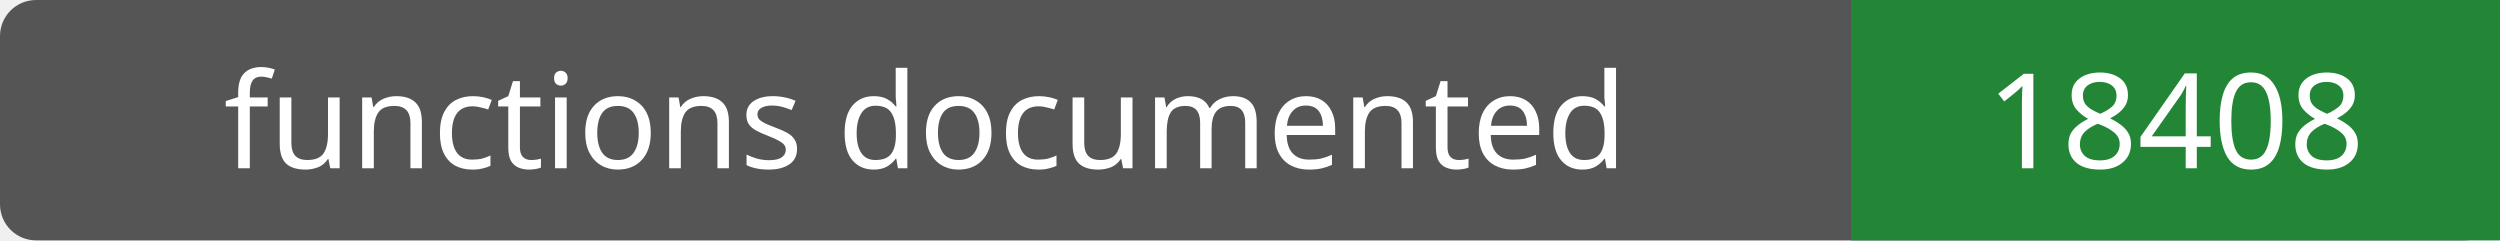
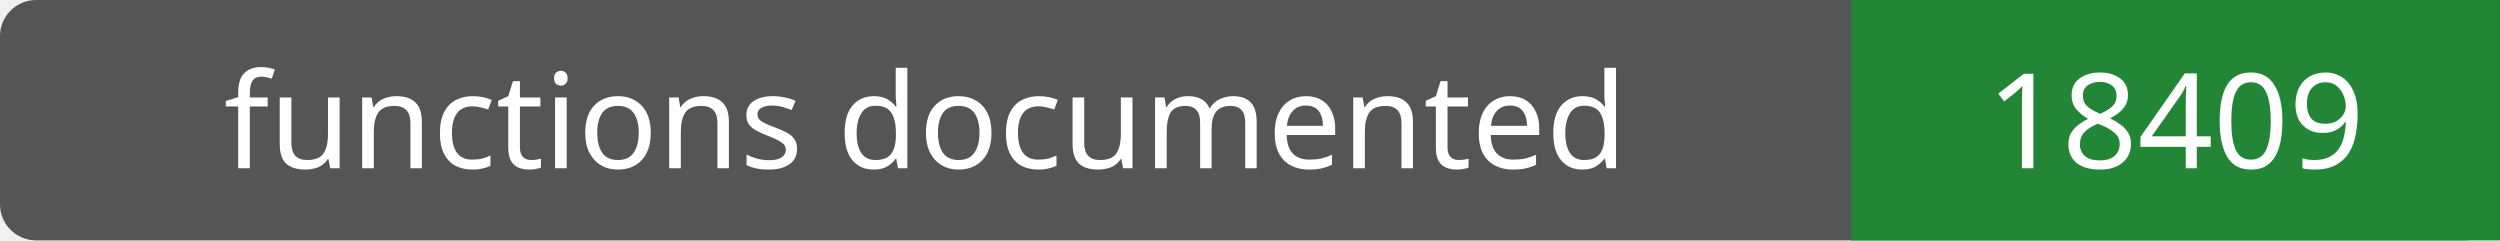
- <svg xmlns="http://www.w3.org/2000/svg" width="208" height="20" role="img" aria-label="functions documented: 18408">
+ <svg xmlns="http://www.w3.org/2000/svg" width="208" height="20" role="img" aria-label="functions documented: 18409">
  <rect width="208" height="20" rx="3" fill="#555" />
  <path fill="#238636" d="M154 0h54v20H154z" />
  <g fill="#fff" text-anchor="middle" font-family="Verdana,sans-serif" font-size="11">
    <text x="77.0" y="14">functions documented</text>
-     <text x="181.0" y="14">18408</text>
+     <text x="181.0" y="14">18409</text>
  </g>
</svg>
